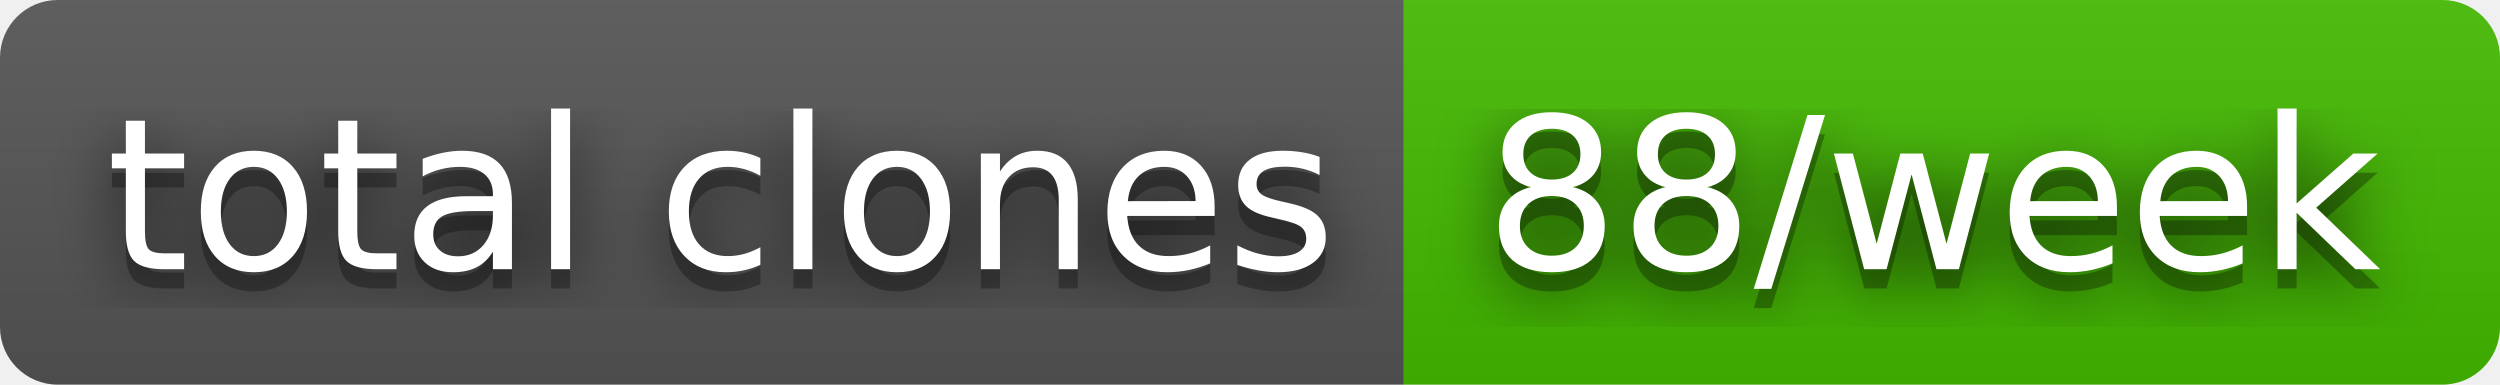
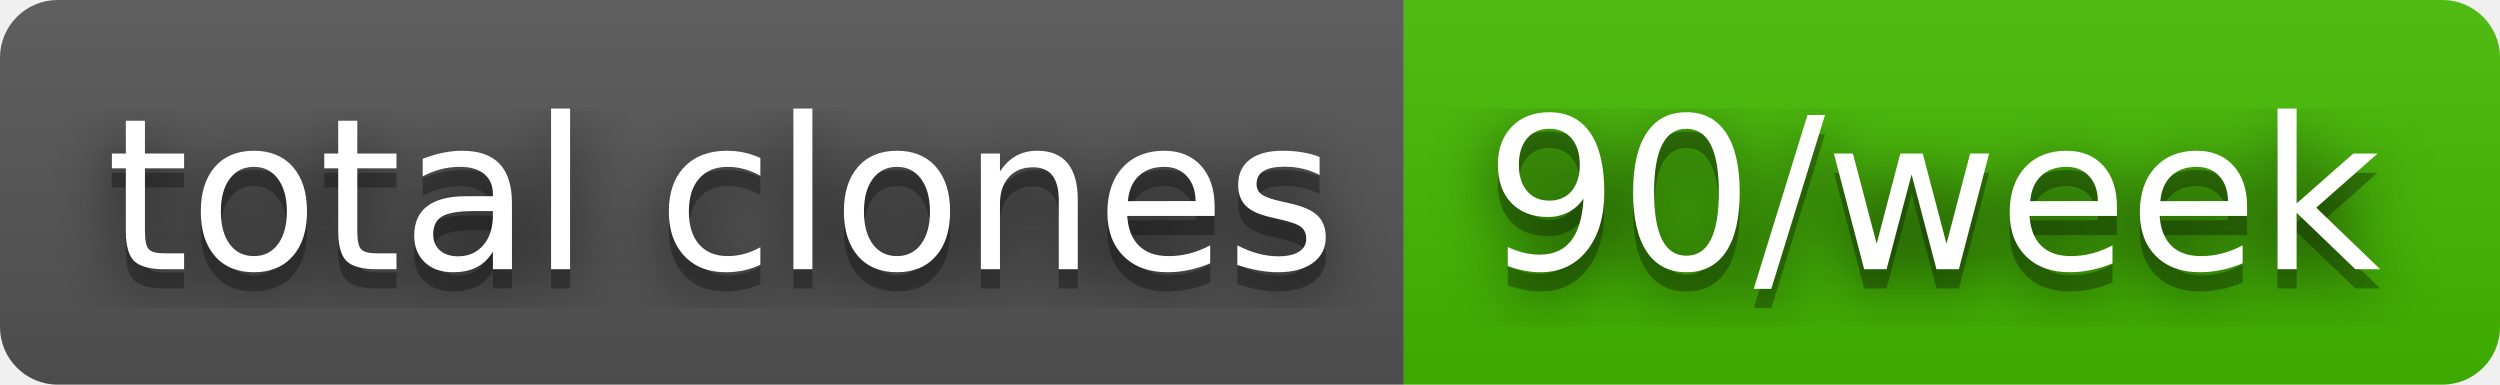
- <svg xmlns="http://www.w3.org/2000/svg" width="130" height="20" role="img" aria-label="total clones: 88/week">
+ <svg xmlns="http://www.w3.org/2000/svg" width="130" height="20" role="img" aria-label="total clones: 90/week">
  <filter id="blur">
    <feGaussianBlur stdDeviation="16" />
  </filter>
  <linearGradient id="s" x2="0" y2="100%">
    <stop offset="0" stop-color="#bbb" stop-opacity=".1" />
    <stop offset="1" stop-opacity=".1" />
  </linearGradient>
  <clipPath id="r">
    <rect width="130" height="20" rx="3" />
  </clipPath>
  <g clip-path="url(#r)">
    <rect width="73" height="20" fill="#555" />
    <rect x="73" width="57" height="20" fill="#4b0" />
    <rect width="130" height="20" fill="url(#s)" />
  </g>
  <g fill="#fff" text-anchor="middle" font-family="Verdana,Geneva,DejaVu Sans,sans-serif" text-rendering="geometricPrecision" font-size="110">
    <g transform="scale(.1)">
      <g aria-hidden="true" fill="#010101">
        <text x="375" y="150" fill-opacity=".8" filter="url(#blur)" textLength="630">total clones</text>
        <text x="375" y="150" fill-opacity=".3" textLength="630">total clones</text>
      </g>
      <text x="375" y="140" textLength="630">total clones</text>
    </g>
    <g transform="scale(.1)">
      <g aria-hidden="true" fill="#010101">
-         <text x="1005" y="150" fill-opacity=".8" filter="url(#blur)" textLength="470">88/week</text>
-         <text x="1005" y="150" fill-opacity=".3" textLength="470">88/week</text>
+         <text x="1005" y="150" fill-opacity=".8" filter="url(#blur)" textLength="470">90/week</text>
+         <text x="1005" y="150" fill-opacity=".3" textLength="470">90/week</text>
      </g>
-       <text x="1005" y="140" textLength="470">88/week</text>
+       <text x="1005" y="140" textLength="470">90/week</text>
    </g>
  </g>
</svg>
